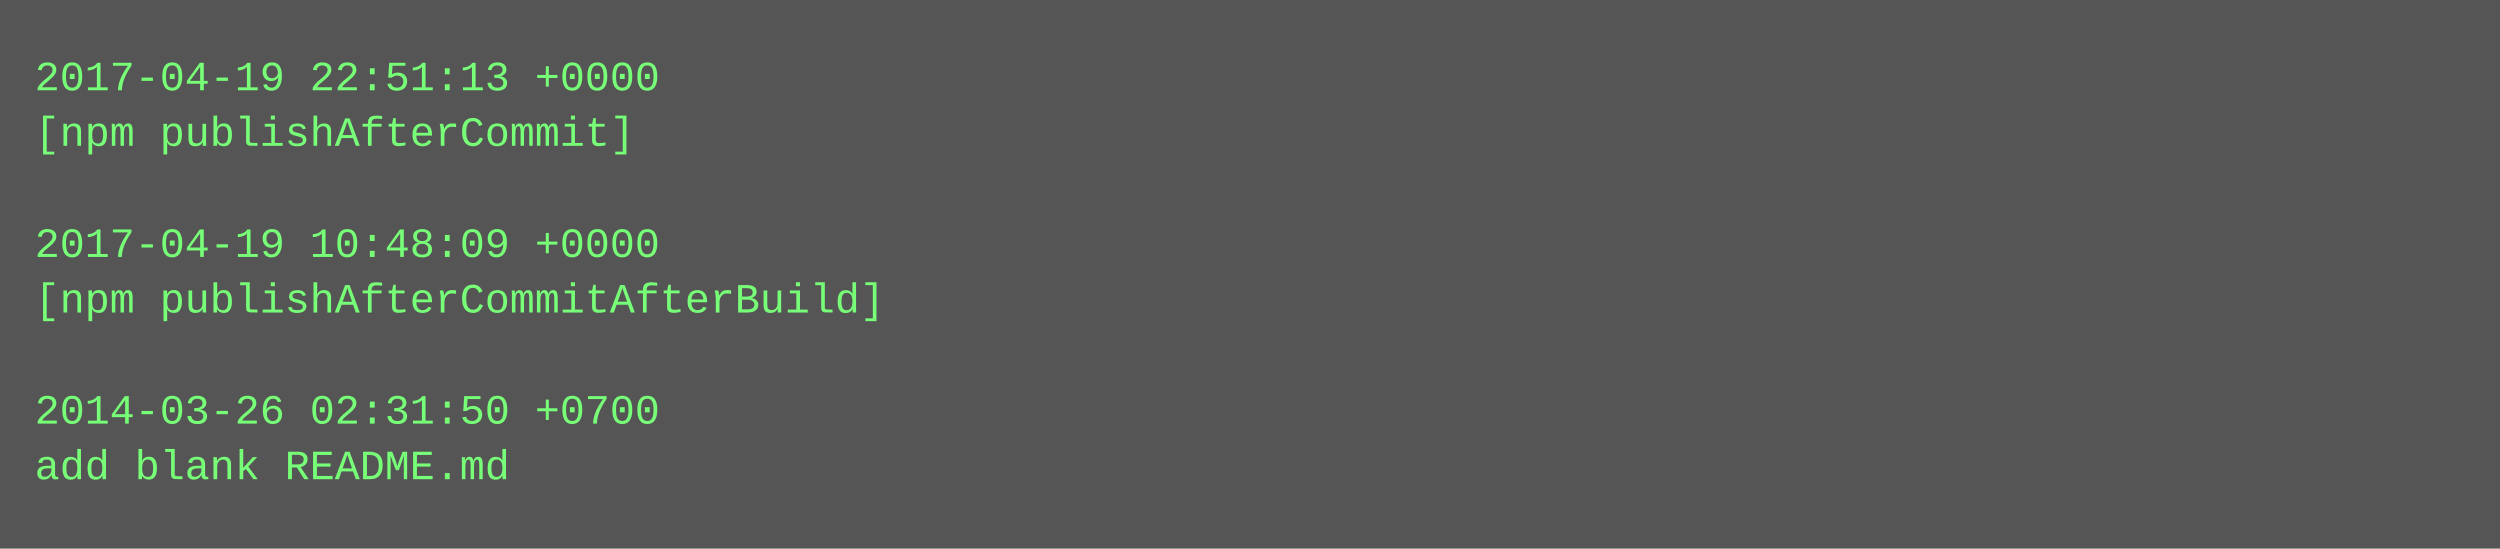
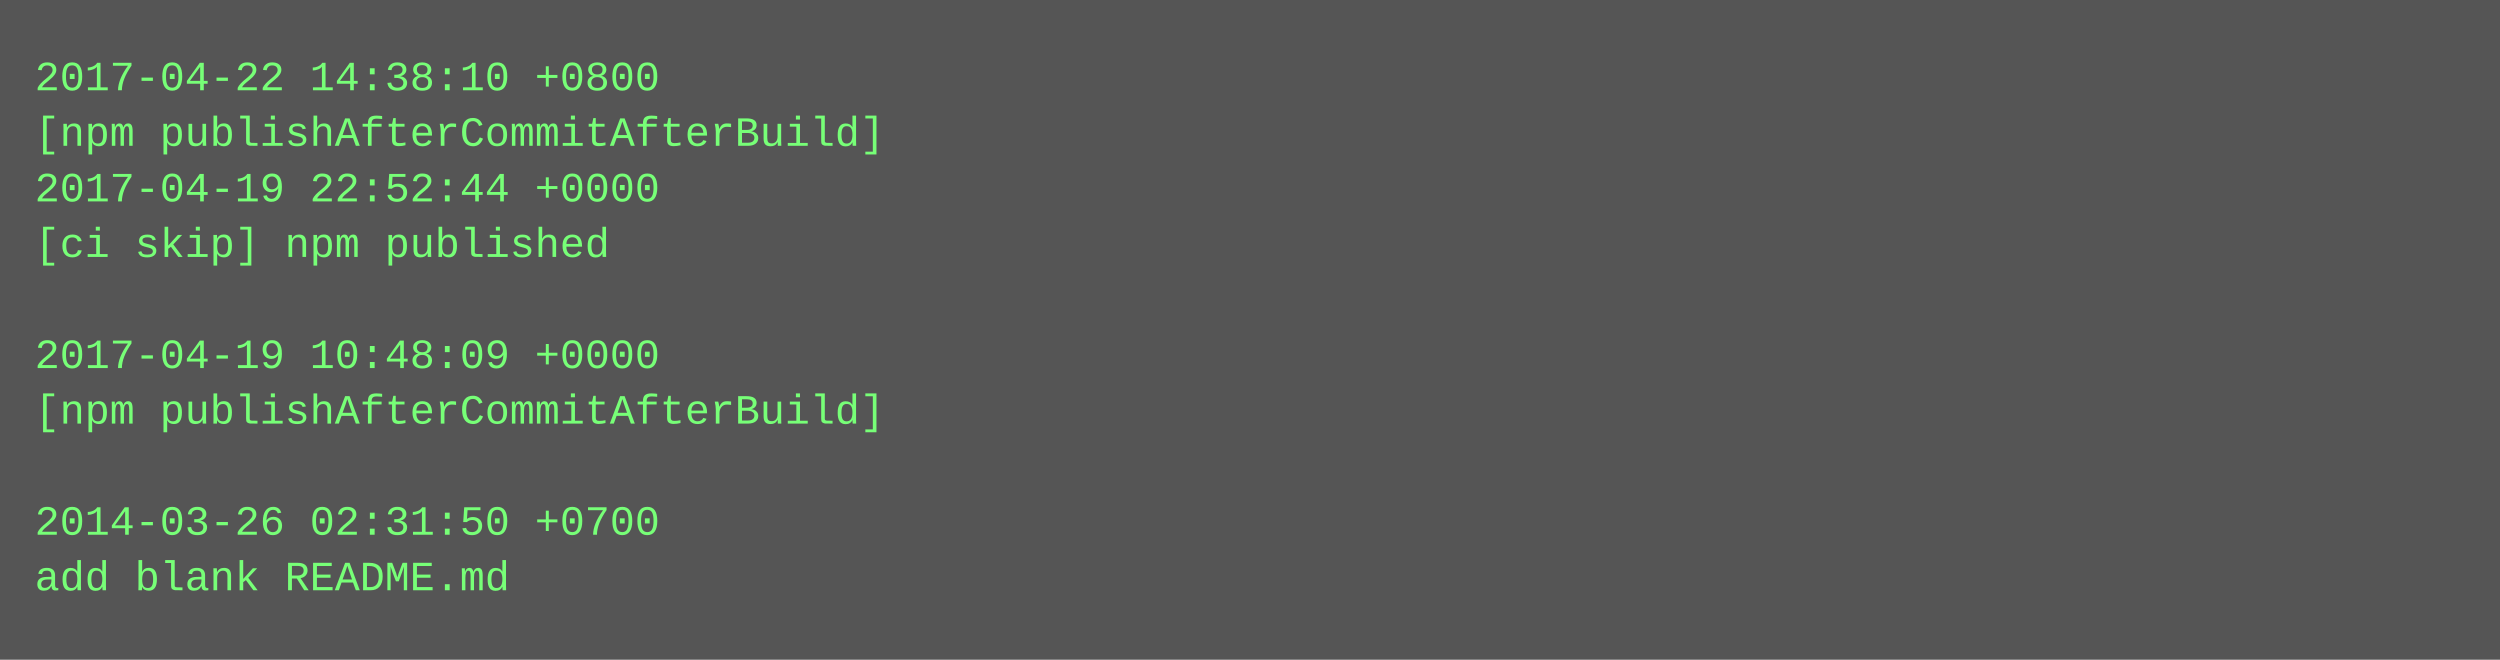
- <svg xmlns="http://www.w3.org/2000/svg" height="158" width="720">
-   <rect height="158" fill="#555" width="720" />
+ <svg xmlns="http://www.w3.org/2000/svg" height="190" width="720">
+   <rect height="190" fill="#555" width="720" />
  <text fill="#7f7" font-family="Courier New" font-size="12" xml:space="preserve">
-     <tspan x="10" y="26">2017-04-19 22:51:13 +0000</tspan>
-     <tspan x="10" y="42">[npm publishAfterCommit]</tspan>
-     <tspan x="10" y="58" />
-     <tspan x="10" y="74">2017-04-19 10:48:09 +0000</tspan>
-     <tspan x="10" y="90">[npm publishAfterCommitAfterBuild]</tspan>
-     <tspan x="10" y="106" />
-     <tspan x="10" y="122">2014-03-26 02:31:50 +0700</tspan>
-     <tspan x="10" y="138">add blank README.md</tspan>
+     <tspan x="10" y="26">2017-04-22 14:38:10 +0800</tspan>
+     <tspan x="10" y="42">[npm publishAfterCommitAfterBuild]</tspan>
+     <tspan x="10" y="58">2017-04-19 22:52:44 +0000</tspan>
+     <tspan x="10" y="74">[ci skip] npm published</tspan>
+     <tspan x="10" y="90" />
+     <tspan x="10" y="106">2017-04-19 10:48:09 +0000</tspan>
+     <tspan x="10" y="122">[npm publishAfterCommitAfterBuild]</tspan>
+     <tspan x="10" y="138" />
+     <tspan x="10" y="154">2014-03-26 02:31:50 +0700</tspan>
+     <tspan x="10" y="170">add blank README.md</tspan>
  </text>
</svg>
